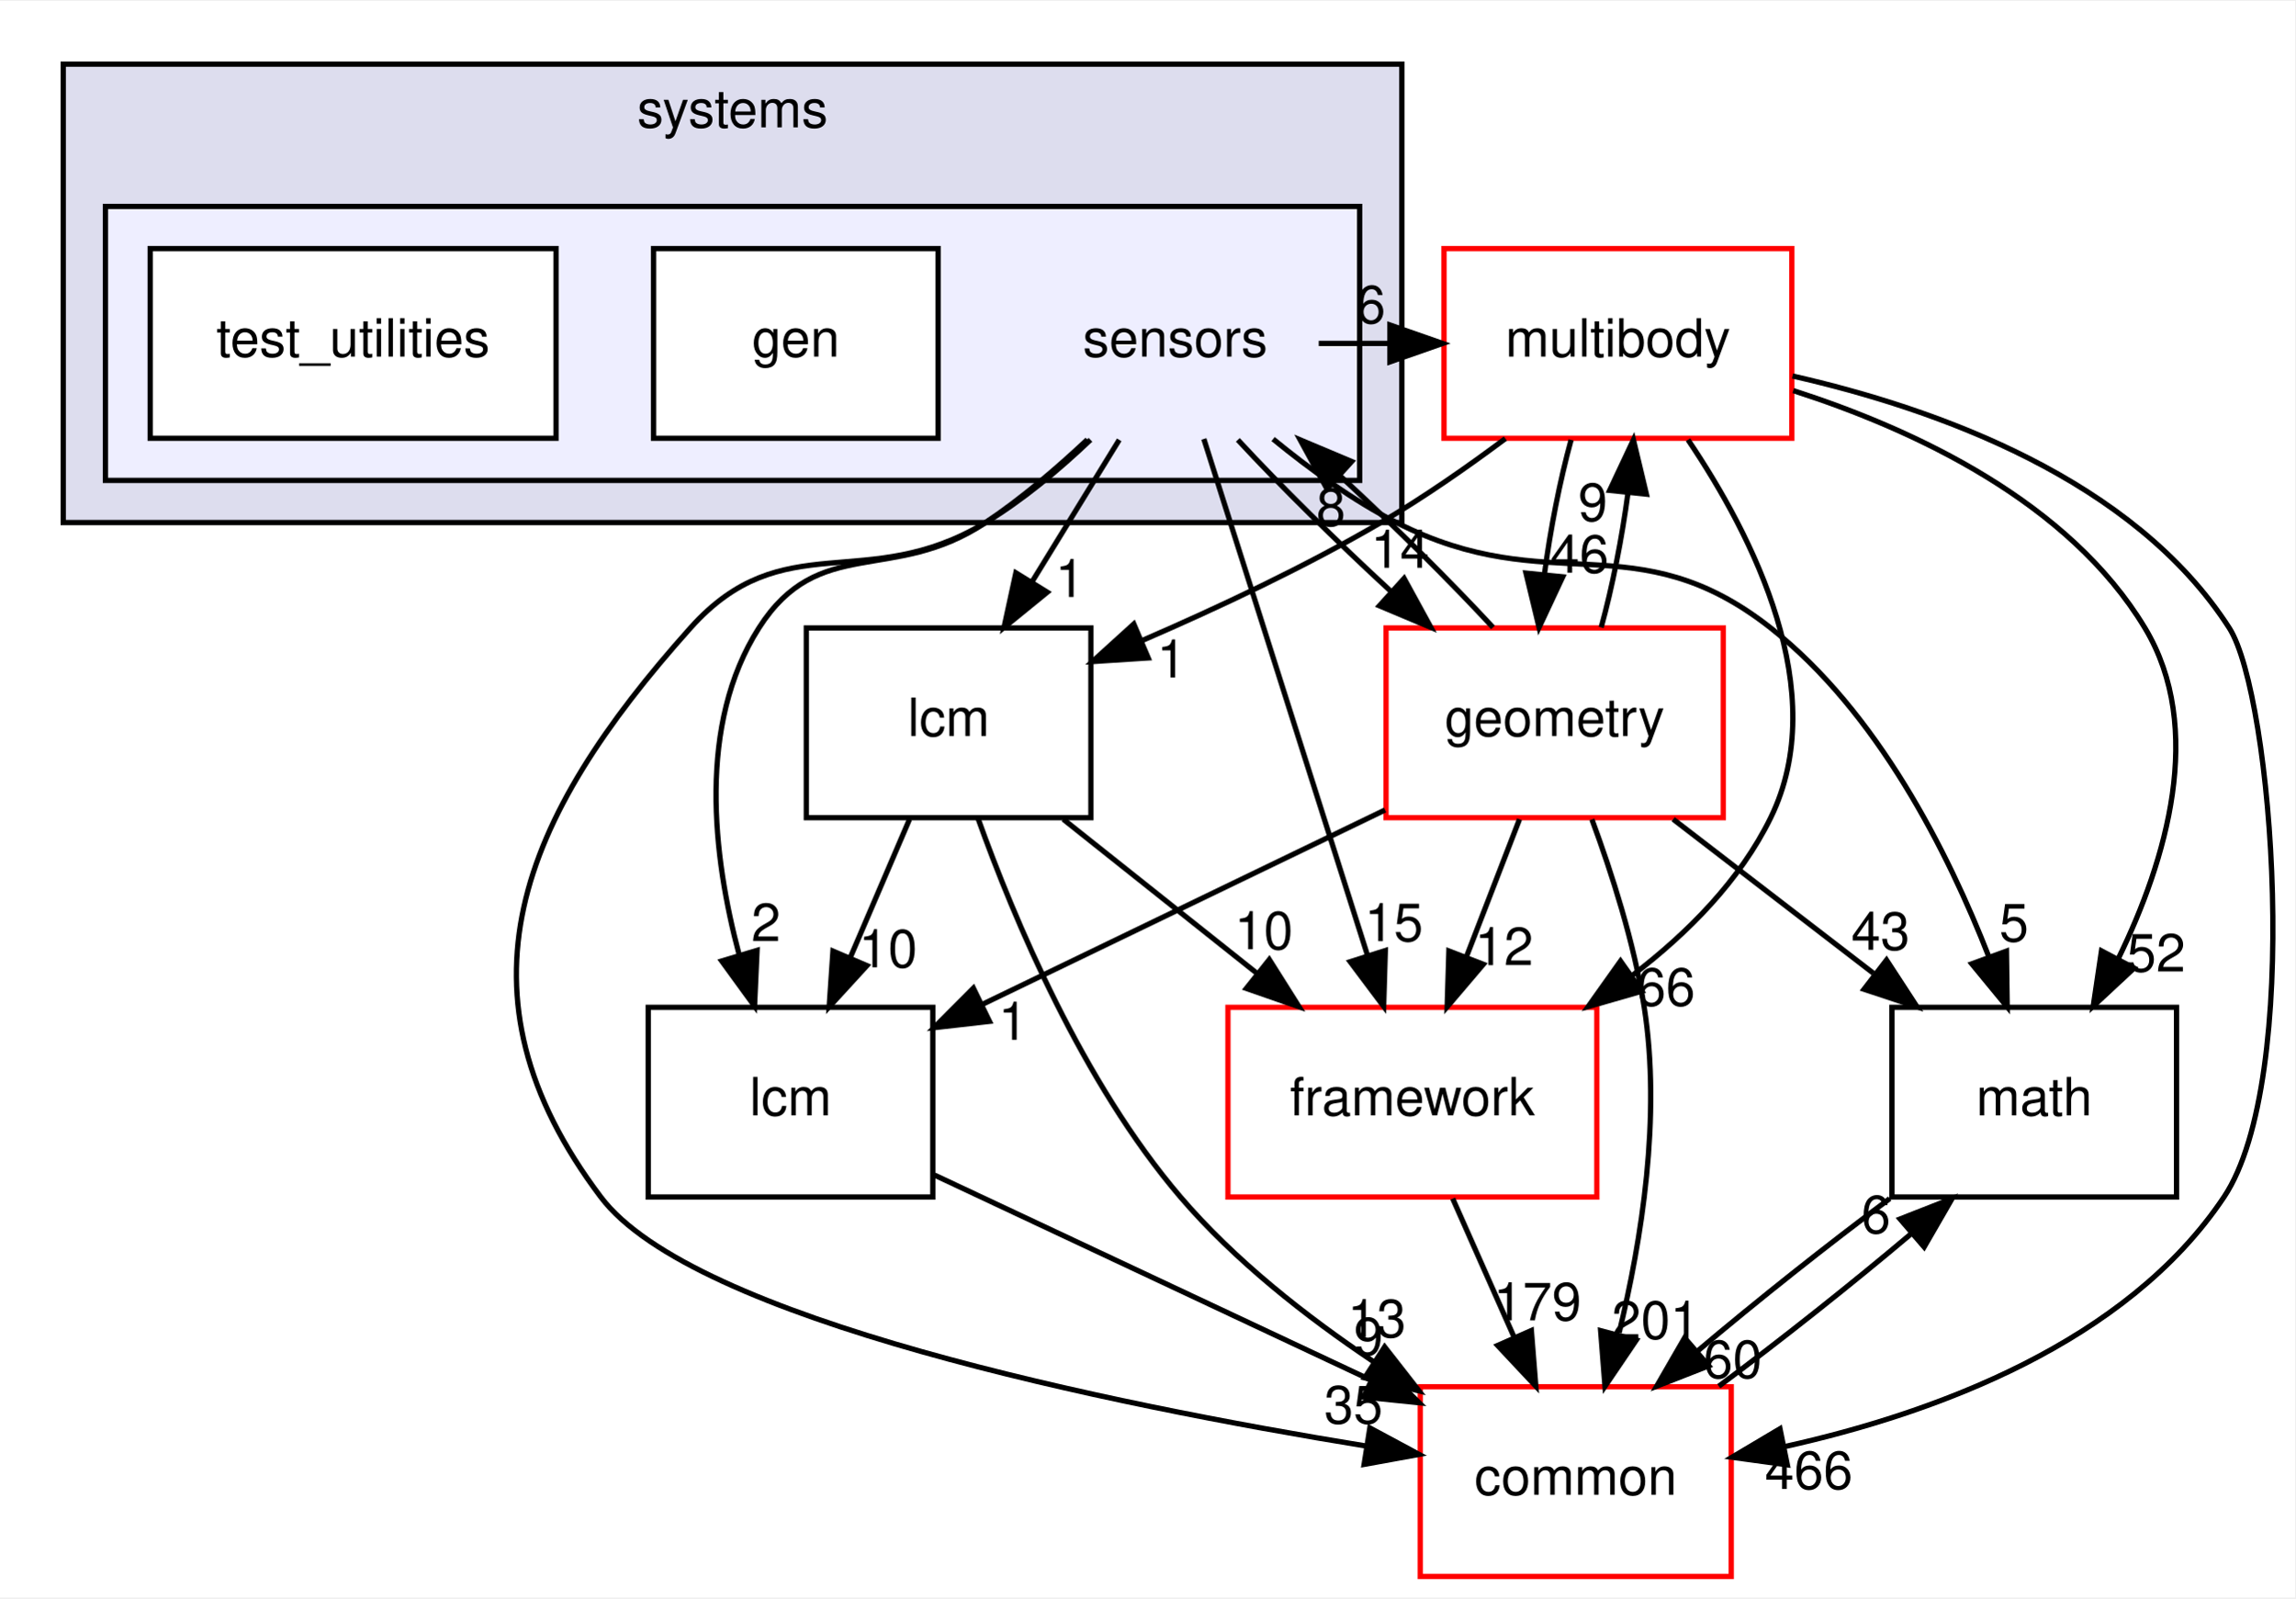
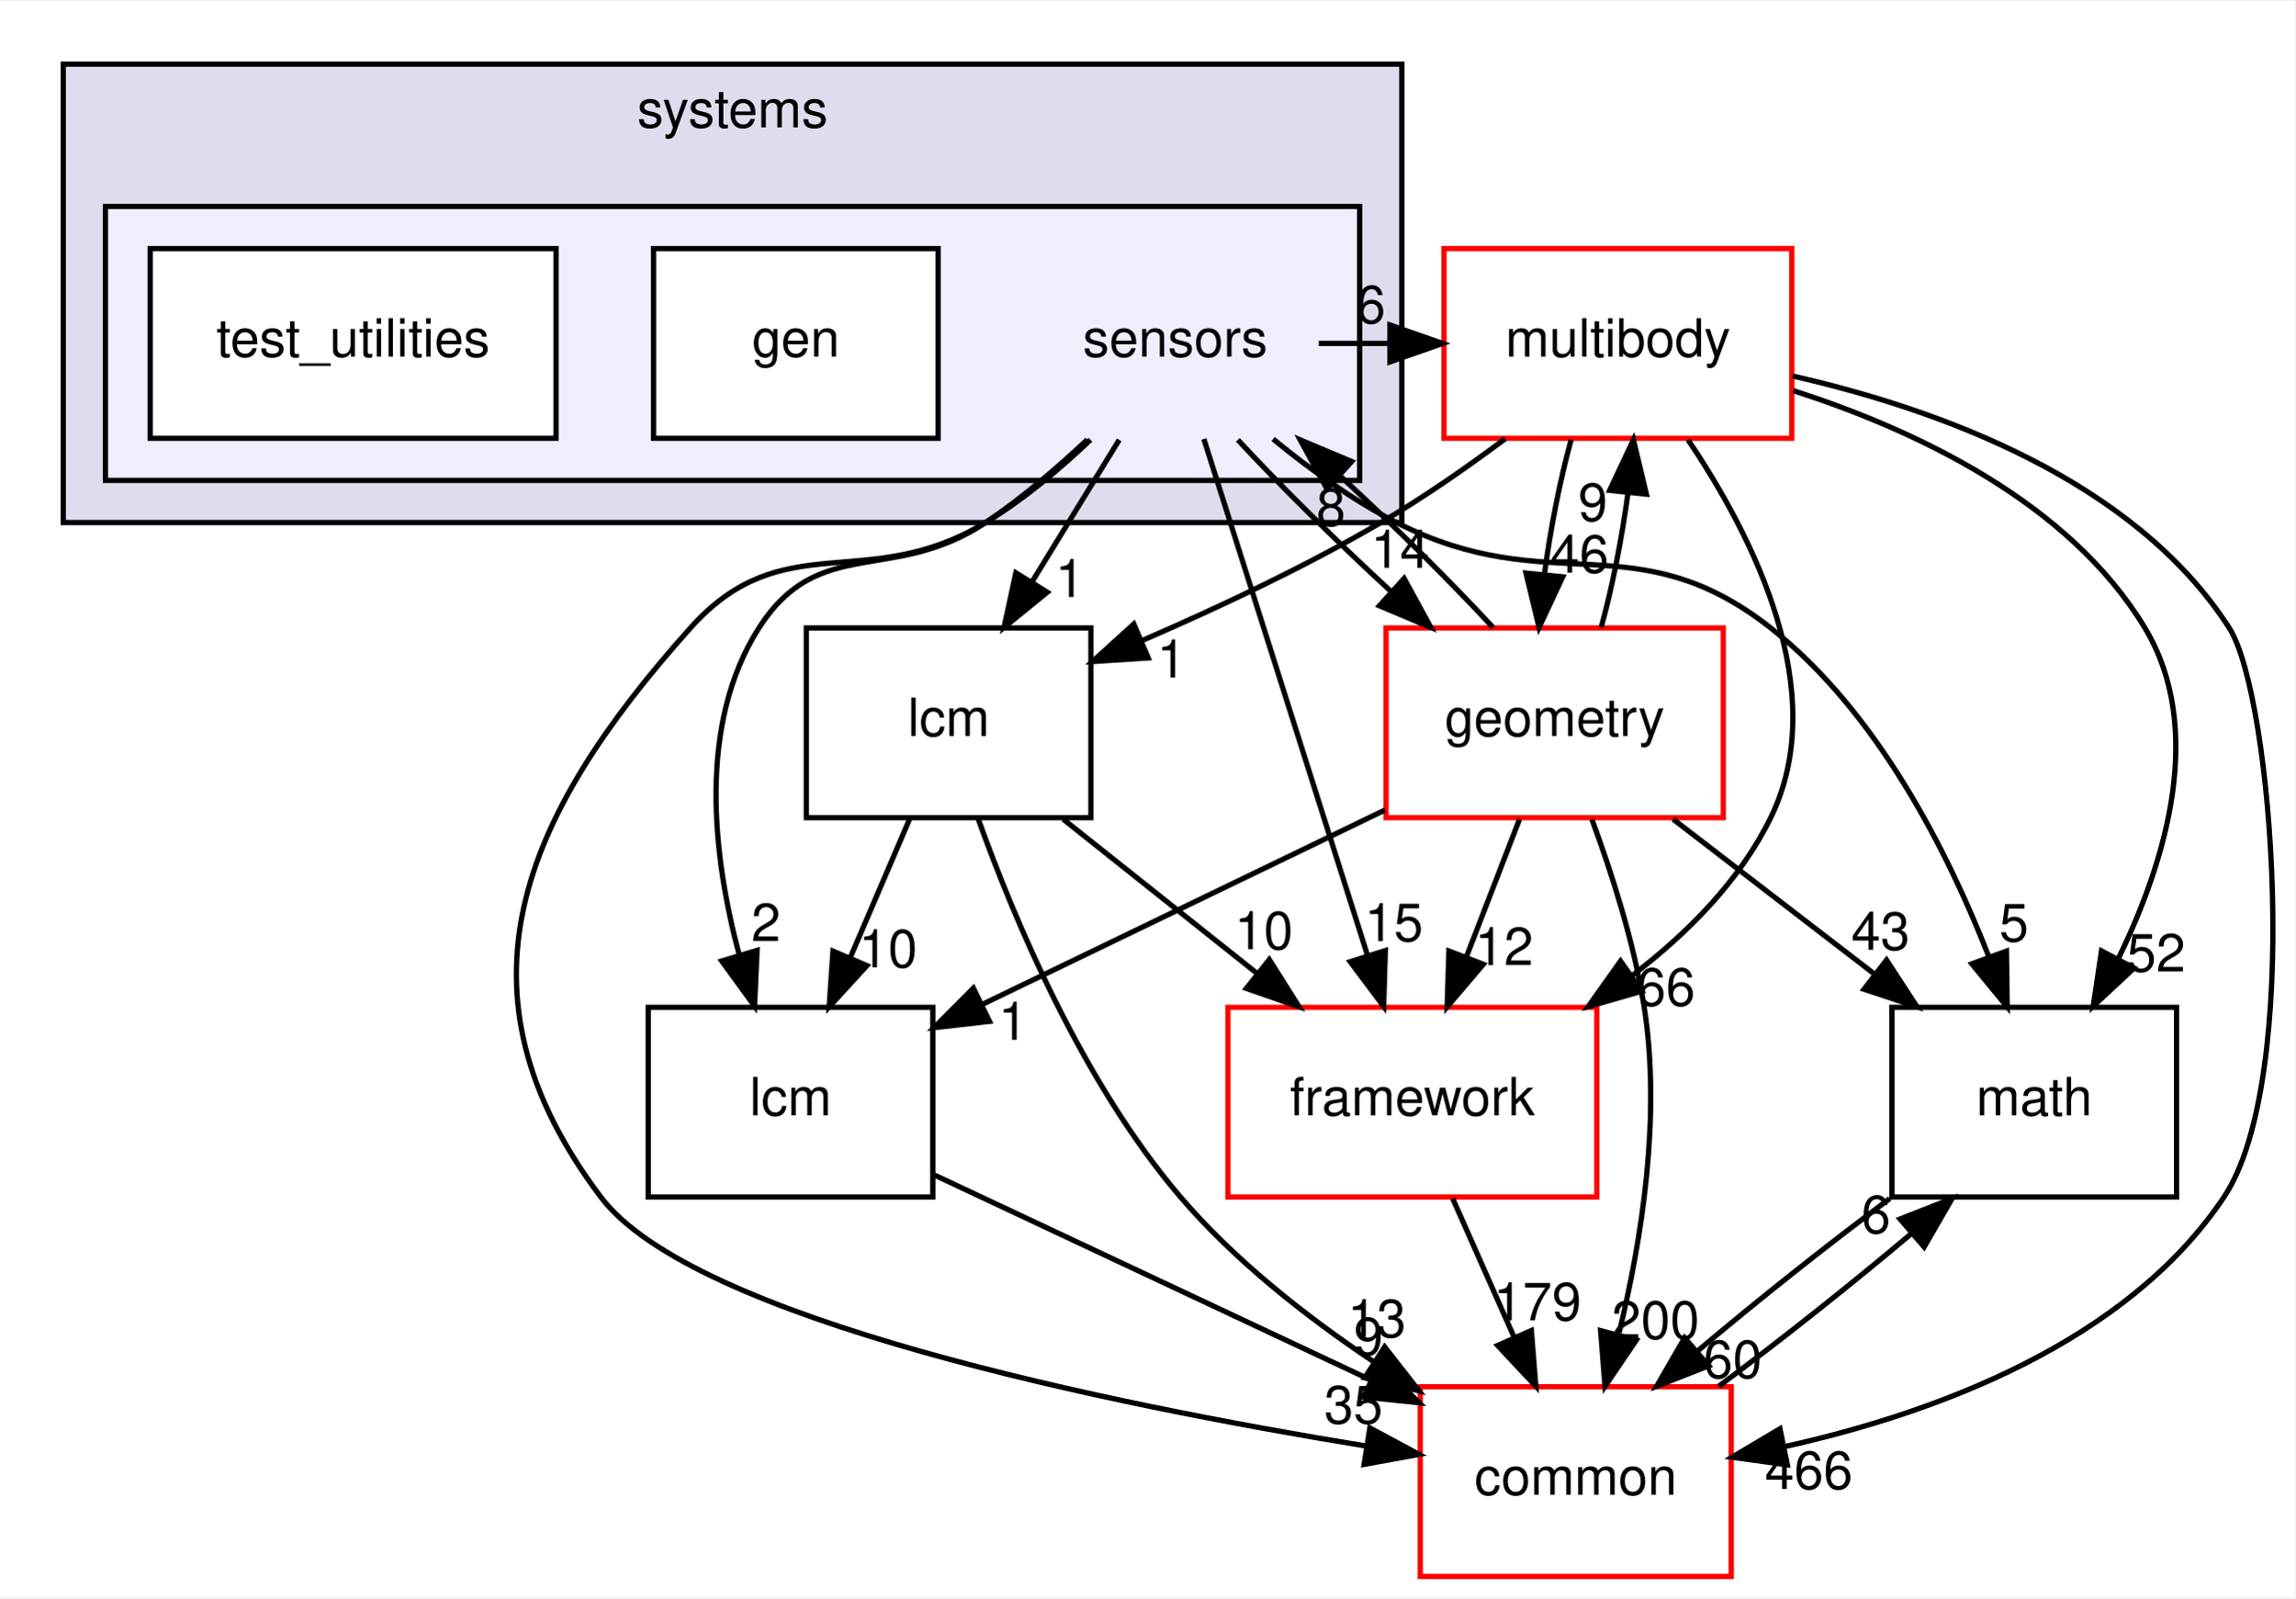
<svg xmlns="http://www.w3.org/2000/svg" xmlns:xlink="http://www.w3.org/1999/xlink" width="435pt" height="303pt" viewBox="0.00 0.00 435.49 303.00">
  <g id="graph0" class="graph" transform="scale(1 1) rotate(0) translate(4 299)">
    <polygon fill="white" stroke="transparent" points="-4,4 -4,-299 431.49,-299 431.49,4 -4,4" />
    <g id="clust1" class="cluster">
      <g id="a_clust1">
        <a xlink:href="dir_b7a0e33b407baa23d8a077e33033c988.html" target="_top" xlink:title="systems">
          <polygon fill="#ddddee" stroke="black" points="8,-200 8,-287 262,-287 262,-200 8,-200" />
          <text text-anchor="middle" x="135" y="-275" font-family="Helvetica,sans-Serif" font-size="10.00">systems</text>
        </a>
      </g>
    </g>
    <g id="clust2" class="cluster">
      <g id="a_clust2">
        <a xlink:href="dir_892460009e18f4b08a77d36884a88a01.html" target="_top">
          <polygon fill="#eeeeff" stroke="black" points="16,-208 16,-260 254,-260 254,-208 16,-208" />
        </a>
      </g>
    </g>
    <g id="node1" class="node">
      <text text-anchor="middle" x="219" y="-231.5" font-family="Helvetica,sans-Serif" font-size="10.00">sensors</text>
    </g>
    <g id="node4" class="node">
      <g id="a_node4">
        <a xlink:href="dir_39b8b3c6654246a9c12332c930bc7d3f.html" target="_top" xlink:title="multibody">
          <polygon fill="white" stroke="red" points="336,-252 270,-252 270,-216 336,-216 336,-252" />
          <text text-anchor="middle" x="303" y="-231.5" font-family="Helvetica,sans-Serif" font-size="10.00">multibody</text>
        </a>
      </g>
    </g>
    <g id="edge19" class="edge">
      <path fill="none" stroke="black" d="M246.23,-234C250.64,-234 255.05,-234 259.46,-234" />
      <polygon fill="black" stroke="black" points="259.74,-237.5 269.74,-234 259.74,-230.5 259.74,-237.5" />
      <g id="a_edge19-headlabel">
        <a xlink:href="dir_000123_000055.html" target="_top" xlink:title="6">
          <text text-anchor="middle" x="256.14" y="-237.84" font-family="Helvetica,sans-Serif" font-size="10.00">6</text>
        </a>
      </g>
    </g>
    <g id="node5" class="node">
      <g id="a_node5">
        <a xlink:href="dir_fc0178d6978c9fa2cad6ef3e048a60a7.html" target="_top" xlink:title="math">
          <polygon fill="none" stroke="black" points="409,-108 355,-108 355,-72 409,-72 409,-108" />
          <text text-anchor="middle" x="382" y="-87.5" font-family="Helvetica,sans-Serif" font-size="10.00">math</text>
        </a>
      </g>
    </g>
    <g id="edge20" class="edge">
      <path fill="none" stroke="black" d="M237.57,-215.85C244.52,-210.16 252.73,-204.2 261,-200 290.22,-185.14 306.24,-200.27 332,-180 352.25,-164.06 365.63,-137.51 373.41,-117.55" />
      <polygon fill="black" stroke="black" points="376.73,-118.67 376.88,-108.08 370.15,-116.26 376.73,-118.67" />
      <g id="a_edge20-headlabel">
        <a xlink:href="dir_000123_000018.html" target="_top" xlink:title="5">
          <text text-anchor="middle" x="378.16" y="-120.52" font-family="Helvetica,sans-Serif" font-size="10.00">5</text>
        </a>
      </g>
    </g>
    <g id="node6" class="node">
      <g id="a_node6">
        <a xlink:href="dir_3c3c25df5132fca4f15a988b4c2efab5.html" target="_top" xlink:title="lcm">
          <polygon fill="none" stroke="black" points="173,-108 119,-108 119,-72 173,-72 173,-108" />
          <text text-anchor="middle" x="146" y="-87.5" font-family="Helvetica,sans-Serif" font-size="10.00">lcm</text>
        </a>
      </g>
    </g>
    <g id="edge21" class="edge">
      <path fill="none" stroke="black" d="M202.32,-215.74C196.52,-210.29 189.77,-204.52 183,-200 165.47,-188.3 151.33,-197.77 140,-180 128.34,-161.71 131.23,-136.79 136.25,-117.98" />
      <polygon fill="black" stroke="black" points="139.65,-118.81 139.17,-108.23 132.94,-116.8 139.65,-118.81" />
      <g id="a_edge21-headlabel">
        <a xlink:href="dir_000123_000070.html" target="_top" xlink:title="2">
          <text text-anchor="middle" x="141.34" y="-120.57" font-family="Helvetica,sans-Serif" font-size="10.00">2</text>
        </a>
      </g>
    </g>
    <g id="node7" class="node">
      <g id="a_node7">
        <a xlink:href="dir_2186f45272e5c29e3ac18ec762ab7501.html" target="_top" xlink:title="framework">
          <polygon fill="white" stroke="red" points="299,-108 229,-108 229,-72 299,-72 299,-108" />
          <text text-anchor="middle" x="264" y="-87.5" font-family="Helvetica,sans-Serif" font-size="10.00">framework</text>
        </a>
      </g>
    </g>
    <g id="edge22" class="edge">
      <path fill="none" stroke="black" d="M224.43,-215.87C232.13,-191.56 246.31,-146.82 255.44,-118.01" />
      <polygon fill="black" stroke="black" points="258.87,-118.78 258.55,-108.19 252.2,-116.66 258.87,-118.78" />
      <g id="a_edge22-headlabel">
        <a xlink:href="dir_000123_000118.html" target="_top" xlink:title="15">
          <text text-anchor="middle" x="260.49" y="-120.56" font-family="Helvetica,sans-Serif" font-size="10.00">15</text>
        </a>
      </g>
    </g>
    <g id="node8" class="node">
      <g id="a_node8">
        <a xlink:href="dir_a36da230f0956f48b11c85f7d599788f.html" target="_top" xlink:title="common">
          <polygon fill="white" stroke="red" points="324.5,-36 265.5,-36 265.5,0 324.5,0 324.5,-36" />
          <text text-anchor="middle" x="295" y="-15.5" font-family="Helvetica,sans-Serif" font-size="10.00">common</text>
        </a>
      </g>
    </g>
    <g id="edge23" class="edge">
      <path fill="none" stroke="black" d="M202.92,-215.71C197.06,-210.13 190.12,-204.29 183,-200 160.37,-186.36 144.62,-199.7 127,-180 94.6,-143.79 80.75,-110.8 110,-72 127.46,-48.84 206.35,-32.71 255.3,-24.73" />
      <polygon fill="black" stroke="black" points="255.93,-28.18 265.26,-23.16 254.84,-21.26 255.93,-28.18" />
      <g id="a_edge23-headlabel">
        <a xlink:href="dir_000123_000015.html" target="_top" xlink:title="35">
          <text text-anchor="middle" x="252.83" y="-29.04" font-family="Helvetica,sans-Serif" font-size="10.00">35</text>
        </a>
      </g>
    </g>
    <g id="node9" class="node">
      <g id="a_node9">
        <a xlink:href="dir_d739e095b49d8b72164589d00310017d.html" target="_top" xlink:title="geometry">
          <polygon fill="white" stroke="red" points="323,-180 259,-180 259,-144 323,-144 323,-180" />
          <text text-anchor="middle" x="291" y="-159.5" font-family="Helvetica,sans-Serif" font-size="10.00">geometry</text>
        </a>
      </g>
    </g>
    <g id="edge24" class="edge">
      <path fill="none" stroke="black" d="M230.88,-215.7C238.88,-207.05 249.61,-196.45 259.84,-187.03" />
      <polygon fill="black" stroke="black" points="262.43,-189.4 267.51,-180.1 257.74,-184.21 262.43,-189.4" />
      <g id="a_edge24-headlabel">
        <a xlink:href="dir_000123_000059.html" target="_top" xlink:title="14">
          <text text-anchor="middle" x="261.67" y="-191.42" font-family="Helvetica,sans-Serif" font-size="10.00">14</text>
        </a>
      </g>
    </g>
    <g id="node10" class="node">
      <g id="a_node10">
        <a xlink:href="dir_b001a274ea8b6b5c370fedfcc7a1b81c.html" target="_top" xlink:title="lcm">
          <polygon fill="none" stroke="black" points="203,-180 149,-180 149,-144 203,-144 203,-180" />
          <text text-anchor="middle" x="176" y="-159.5" font-family="Helvetica,sans-Serif" font-size="10.00">lcm</text>
        </a>
      </g>
    </g>
    <g id="edge25" class="edge">
      <path fill="none" stroke="black" d="M208.37,-215.7C203.37,-207.56 197.31,-197.69 191.79,-188.7" />
      <polygon fill="black" stroke="black" points="194.72,-186.79 186.51,-180.1 188.76,-190.46 194.72,-186.79" />
      <g id="a_edge25-headlabel">
        <a xlink:href="dir_000123_000120.html" target="_top" xlink:title="1">
          <text text-anchor="middle" x="199.02" y="-185.87" font-family="Helvetica,sans-Serif" font-size="10.00">1</text>
        </a>
      </g>
    </g>
    <g id="node2" class="node">
      <g id="a_node2">
        <a xlink:href="dir_028657a50a3a9406d0f0dd56f1c15b09.html" target="_top" xlink:title="gen">
          <polygon fill="white" stroke="black" points="174,-252 120,-252 120,-216 174,-216 174,-252" />
          <text text-anchor="middle" x="147" y="-231.5" font-family="Helvetica,sans-Serif" font-size="10.00">gen</text>
        </a>
      </g>
    </g>
    <g id="node3" class="node">
      <g id="a_node3">
        <a xlink:href="dir_151f1047457156d866eb63636a2c74e3.html" target="_top" xlink:title="test_utilities">
          <polygon fill="white" stroke="black" points="101.5,-252 24.5,-252 24.5,-216 101.5,-216 101.5,-252" />
          <text text-anchor="middle" x="63" y="-231.5" font-family="Helvetica,sans-Serif" font-size="10.00">test_utilities</text>
        </a>
      </g>
    </g>
    <g id="edge1" class="edge">
      <path fill="none" stroke="black" d="M336.27,-225.05C359.42,-217.6 388.61,-203.91 403,-180 414.5,-160.89 407.05,-135.94 397.99,-117.33" />
      <polygon fill="black" stroke="black" points="400.95,-115.45 393.19,-108.23 394.76,-118.71 400.95,-115.45" />
      <g id="a_edge1-headlabel">
        <a xlink:href="dir_000055_000018.html" target="_top" xlink:title="52">
          <text text-anchor="middle" x="405.14" y="-114.8" font-family="Helvetica,sans-Serif" font-size="10.00">52</text>
        </a>
      </g>
    </g>
    <g id="edge2" class="edge">
      <path fill="none" stroke="black" d="M316.3,-215.72C328.69,-197.37 343.63,-167.8 332,-144 326.19,-132.11 316.29,-122.12 305.82,-114.12" />
      <polygon fill="black" stroke="black" points="307.54,-111.06 297.36,-108.14 303.5,-116.78 307.54,-111.06" />
      <g id="a_edge2-headlabel">
        <a xlink:href="dir_000055_000118.html" target="_top" xlink:title="66">
          <text text-anchor="middle" x="312.12" y="-108.32" font-family="Helvetica,sans-Serif" font-size="10.00">66</text>
        </a>
      </g>
    </g>
    <g id="edge3" class="edge">
      <path fill="none" stroke="black" d="M336.14,-227.82C363.57,-221.6 400.87,-208.22 419,-180 427.24,-167.17 432.94,-94.36 418,-72 399.48,-44.28 363.12,-30.98 334.71,-24.65" />
      <polygon fill="black" stroke="black" points="335.15,-21.17 324.65,-22.62 333.76,-28.03 335.15,-21.17" />
      <g id="a_edge3-headlabel">
        <a xlink:href="dir_000055_000015.html" target="_top" xlink:title="466">
          <text text-anchor="middle" x="339.23" y="-16.6" font-family="Helvetica,sans-Serif" font-size="10.00">466</text>
        </a>
      </g>
    </g>
    <g id="edge4" class="edge">
      <path fill="none" stroke="black" d="M294.12,-215.7C292,-207.98 290.18,-198.71 289.05,-190.11" />
      <polygon fill="black" stroke="black" points="292.53,-189.7 288.04,-180.1 285.56,-190.41 292.53,-189.7" />
      <g id="a_edge4-headlabel">
        <a xlink:href="dir_000055_000059.html" target="_top" xlink:title="46">
          <text text-anchor="middle" x="295.72" y="-190.49" font-family="Helvetica,sans-Serif" font-size="10.00">46</text>
        </a>
      </g>
    </g>
    <g id="edge5" class="edge">
      <path fill="none" stroke="black" d="M281.65,-215.94C274.37,-210.5 266.03,-204.69 258,-200 243.75,-191.68 227.3,-183.93 212.89,-177.69" />
      <polygon fill="black" stroke="black" points="213.87,-174.31 203.3,-173.63 211.14,-180.75 213.87,-174.31" />
      <g id="a_edge5-headlabel">
        <a xlink:href="dir_000055_000120.html" target="_top" xlink:title="1">
          <text text-anchor="middle" x="218.29" y="-170.59" font-family="Helvetica,sans-Serif" font-size="10.00">1</text>
        </a>
      </g>
    </g>
    <g id="edge6" class="edge">
      <path fill="none" stroke="black" d="M354.58,-71.7C342.83,-62.97 329.33,-52.24 318.09,-42.75" />
      <polygon fill="black" stroke="black" points="320.23,-39.97 310.36,-36.1 315.66,-45.28 320.23,-39.97" />
      <g id="a_edge6-headlabel">
        <a xlink:href="dir_000018_000015.html" target="_top" xlink:title="60">
          <text text-anchor="middle" x="324.8" y="-37.66" font-family="Helvetica,sans-Serif" font-size="10.00">60</text>
        </a>
      </g>
    </g>
    <g id="edge7" class="edge">
      <path fill="none" stroke="black" d="M173.33,-76.16C196.52,-65.26 230.08,-49.5 256.09,-37.28" />
      <polygon fill="black" stroke="black" points="257.73,-40.38 265.29,-32.96 254.75,-34.04 257.73,-40.38" />
      <g id="a_edge7-headlabel">
        <a xlink:href="dir_000070_000015.html" target="_top" xlink:title="9">
          <text text-anchor="middle" x="255.68" y="-41.98" font-family="Helvetica,sans-Serif" font-size="10.00">9</text>
        </a>
      </g>
    </g>
    <g id="edge8" class="edge">
      <path fill="none" stroke="black" d="M271.66,-71.7C275.19,-63.73 279.46,-54.1 283.37,-45.26" />
      <polygon fill="black" stroke="black" points="286.58,-46.67 287.43,-36.1 280.18,-43.83 286.58,-46.67" />
      <g id="a_edge8-headlabel">
        <a xlink:href="dir_000118_000015.html" target="_top" xlink:title="179">
          <text text-anchor="middle" x="287.72" y="-48.6" font-family="Helvetica,sans-Serif" font-size="10.00">179</text>
        </a>
      </g>
    </g>
    <g id="edge9" class="edge">
      <path fill="none" stroke="black" d="M322.15,-36.1C333.88,-44.8 347.38,-55.52 358.65,-65.03" />
      <polygon fill="black" stroke="black" points="356.54,-67.83 366.41,-71.7 361.11,-62.52 356.54,-67.83" />
      <g id="a_edge9-headlabel">
        <a xlink:href="dir_000015_000018.html" target="_top" xlink:title="6">
          <text text-anchor="middle" x="351.97" y="-65.14" font-family="Helvetica,sans-Serif" font-size="10.00">6</text>
        </a>
      </g>
    </g>
    <g id="edge15" class="edge">
      <path fill="none" stroke="black" d="M279.3,-180.1C271.34,-188.72 260.63,-199.32 250.4,-208.76" />
      <polygon fill="black" stroke="black" points="247.79,-206.4 242.71,-215.7 252.48,-211.59 247.79,-206.4" />
      <g id="a_edge15-headlabel">
        <a xlink:href="dir_000059_000123.html" target="_top" xlink:title="8">
          <text text-anchor="middle" x="248.55" y="-199.38" font-family="Helvetica,sans-Serif" font-size="10.00">8</text>
        </a>
      </g>
    </g>
    <g id="edge10" class="edge">
      <path fill="none" stroke="black" d="M299.83,-180.1C301.95,-187.79 303.77,-197.05 304.92,-205.67" />
      <polygon fill="black" stroke="black" points="301.44,-206.11 305.95,-215.7 308.41,-205.39 301.44,-206.11" />
      <g id="a_edge10-headlabel">
        <a xlink:href="dir_000059_000055.html" target="_top" xlink:title="9">
          <text text-anchor="middle" x="298.25" y="-200.32" font-family="Helvetica,sans-Serif" font-size="10.00">9</text>
        </a>
      </g>
    </g>
    <g id="edge11" class="edge">
      <path fill="none" stroke="black" d="M313.49,-143.7C324.96,-134.88 339.06,-124.03 351.48,-114.47" />
      <polygon fill="black" stroke="black" points="353.97,-116.98 359.76,-108.1 349.7,-111.43 353.97,-116.98" />
      <g id="a_edge11-headlabel">
        <a xlink:href="dir_000059_000018.html" target="_top" xlink:title="43">
          <text text-anchor="middle" x="352.85" y="-118.92" font-family="Helvetica,sans-Serif" font-size="10.00">43</text>
        </a>
      </g>
    </g>
    <g id="edge12" class="edge">
      <path fill="none" stroke="black" d="M258.82,-145.46C236.23,-134.56 205.99,-119.96 182.51,-108.62" />
      <polygon fill="black" stroke="black" points="183.75,-105.34 173.22,-104.14 180.7,-111.64 183.75,-105.34" />
      <g id="a_edge12-headlabel">
        <a xlink:href="dir_000059_000070.html" target="_top" xlink:title="1">
          <text text-anchor="middle" x="188.22" y="-101.84" font-family="Helvetica,sans-Serif" font-size="10.00">1</text>
        </a>
      </g>
    </g>
    <g id="edge13" class="edge">
      <path fill="none" stroke="black" d="M284.33,-143.7C281.29,-135.81 277.62,-126.3 274.24,-117.55" />
      <polygon fill="black" stroke="black" points="277.46,-116.17 270.6,-108.1 270.93,-118.69 277.46,-116.17" />
      <g id="a_edge13-headlabel">
        <a xlink:href="dir_000059_000118.html" target="_top" xlink:title="12">
          <text text-anchor="middle" x="281.4" y="-116.01" font-family="Helvetica,sans-Serif" font-size="10.00">12</text>
        </a>
      </g>
    </g>
    <g id="edge14" class="edge">
      <path fill="none" stroke="black" d="M298.07,-143.67C301.84,-133.47 306.09,-120.22 308,-108 311.24,-87.3 307.51,-63.86 303.23,-46.23" />
      <polygon fill="black" stroke="black" points="306.49,-44.85 300.55,-36.08 299.72,-46.64 306.49,-44.85" />
      <g id="a_edge14-headlabel">
-         <a xlink:href="dir_000059_000015.html" target="_top" xlink:title="201">
-           <text text-anchor="middle" x="310.15" y="-45.1" font-family="Helvetica,sans-Serif" font-size="10.00">201</text>
+         <a xlink:href="dir_000059_000015.html" target="_top" xlink:title="200">
+           <text text-anchor="middle" x="310.15" y="-45.1" font-family="Helvetica,sans-Serif" font-size="10.00">200</text>
        </a>
      </g>
    </g>
    <g id="edge16" class="edge">
      <path fill="none" stroke="black" d="M168.58,-143.7C165.21,-135.81 161.13,-126.3 157.38,-117.55" />
      <polygon fill="black" stroke="black" points="160.49,-115.92 153.33,-108.1 154.05,-118.67 160.49,-115.92" />
      <g id="a_edge16-headlabel">
        <a xlink:href="dir_000120_000070.html" target="_top" xlink:title="10">
          <text text-anchor="middle" x="164.51" y="-115.6" font-family="Helvetica,sans-Serif" font-size="10.00">10</text>
        </a>
      </g>
    </g>
    <g id="edge17" class="edge">
      <path fill="none" stroke="black" d="M197.75,-143.7C208.84,-134.88 222.47,-124.03 234.49,-114.47" />
      <polygon fill="black" stroke="black" points="236.85,-117.07 242.5,-108.1 232.49,-111.59 236.85,-117.07" />
      <g id="a_edge17-headlabel">
        <a xlink:href="dir_000120_000118.html" target="_top" xlink:title="10">
          <text text-anchor="middle" x="235.8" y="-119.03" font-family="Helvetica,sans-Serif" font-size="10.00">10</text>
        </a>
      </g>
    </g>
    <g id="edge18" class="edge">
      <path fill="none" stroke="black" d="M181.6,-143.8C188.43,-124.71 201.41,-93.75 220,-72 230.27,-59.99 243.83,-49.33 256.6,-40.78" />
      <polygon fill="black" stroke="black" points="258.74,-43.56 265.26,-35.21 254.95,-37.68 258.74,-43.56" />
      <g id="a_edge18-headlabel">
        <a xlink:href="dir_000120_000015.html" target="_top" xlink:title="13">
          <text text-anchor="middle" x="257.25" y="-45.4" font-family="Helvetica,sans-Serif" font-size="10.00">13</text>
        </a>
      </g>
    </g>
  </g>
</svg>
